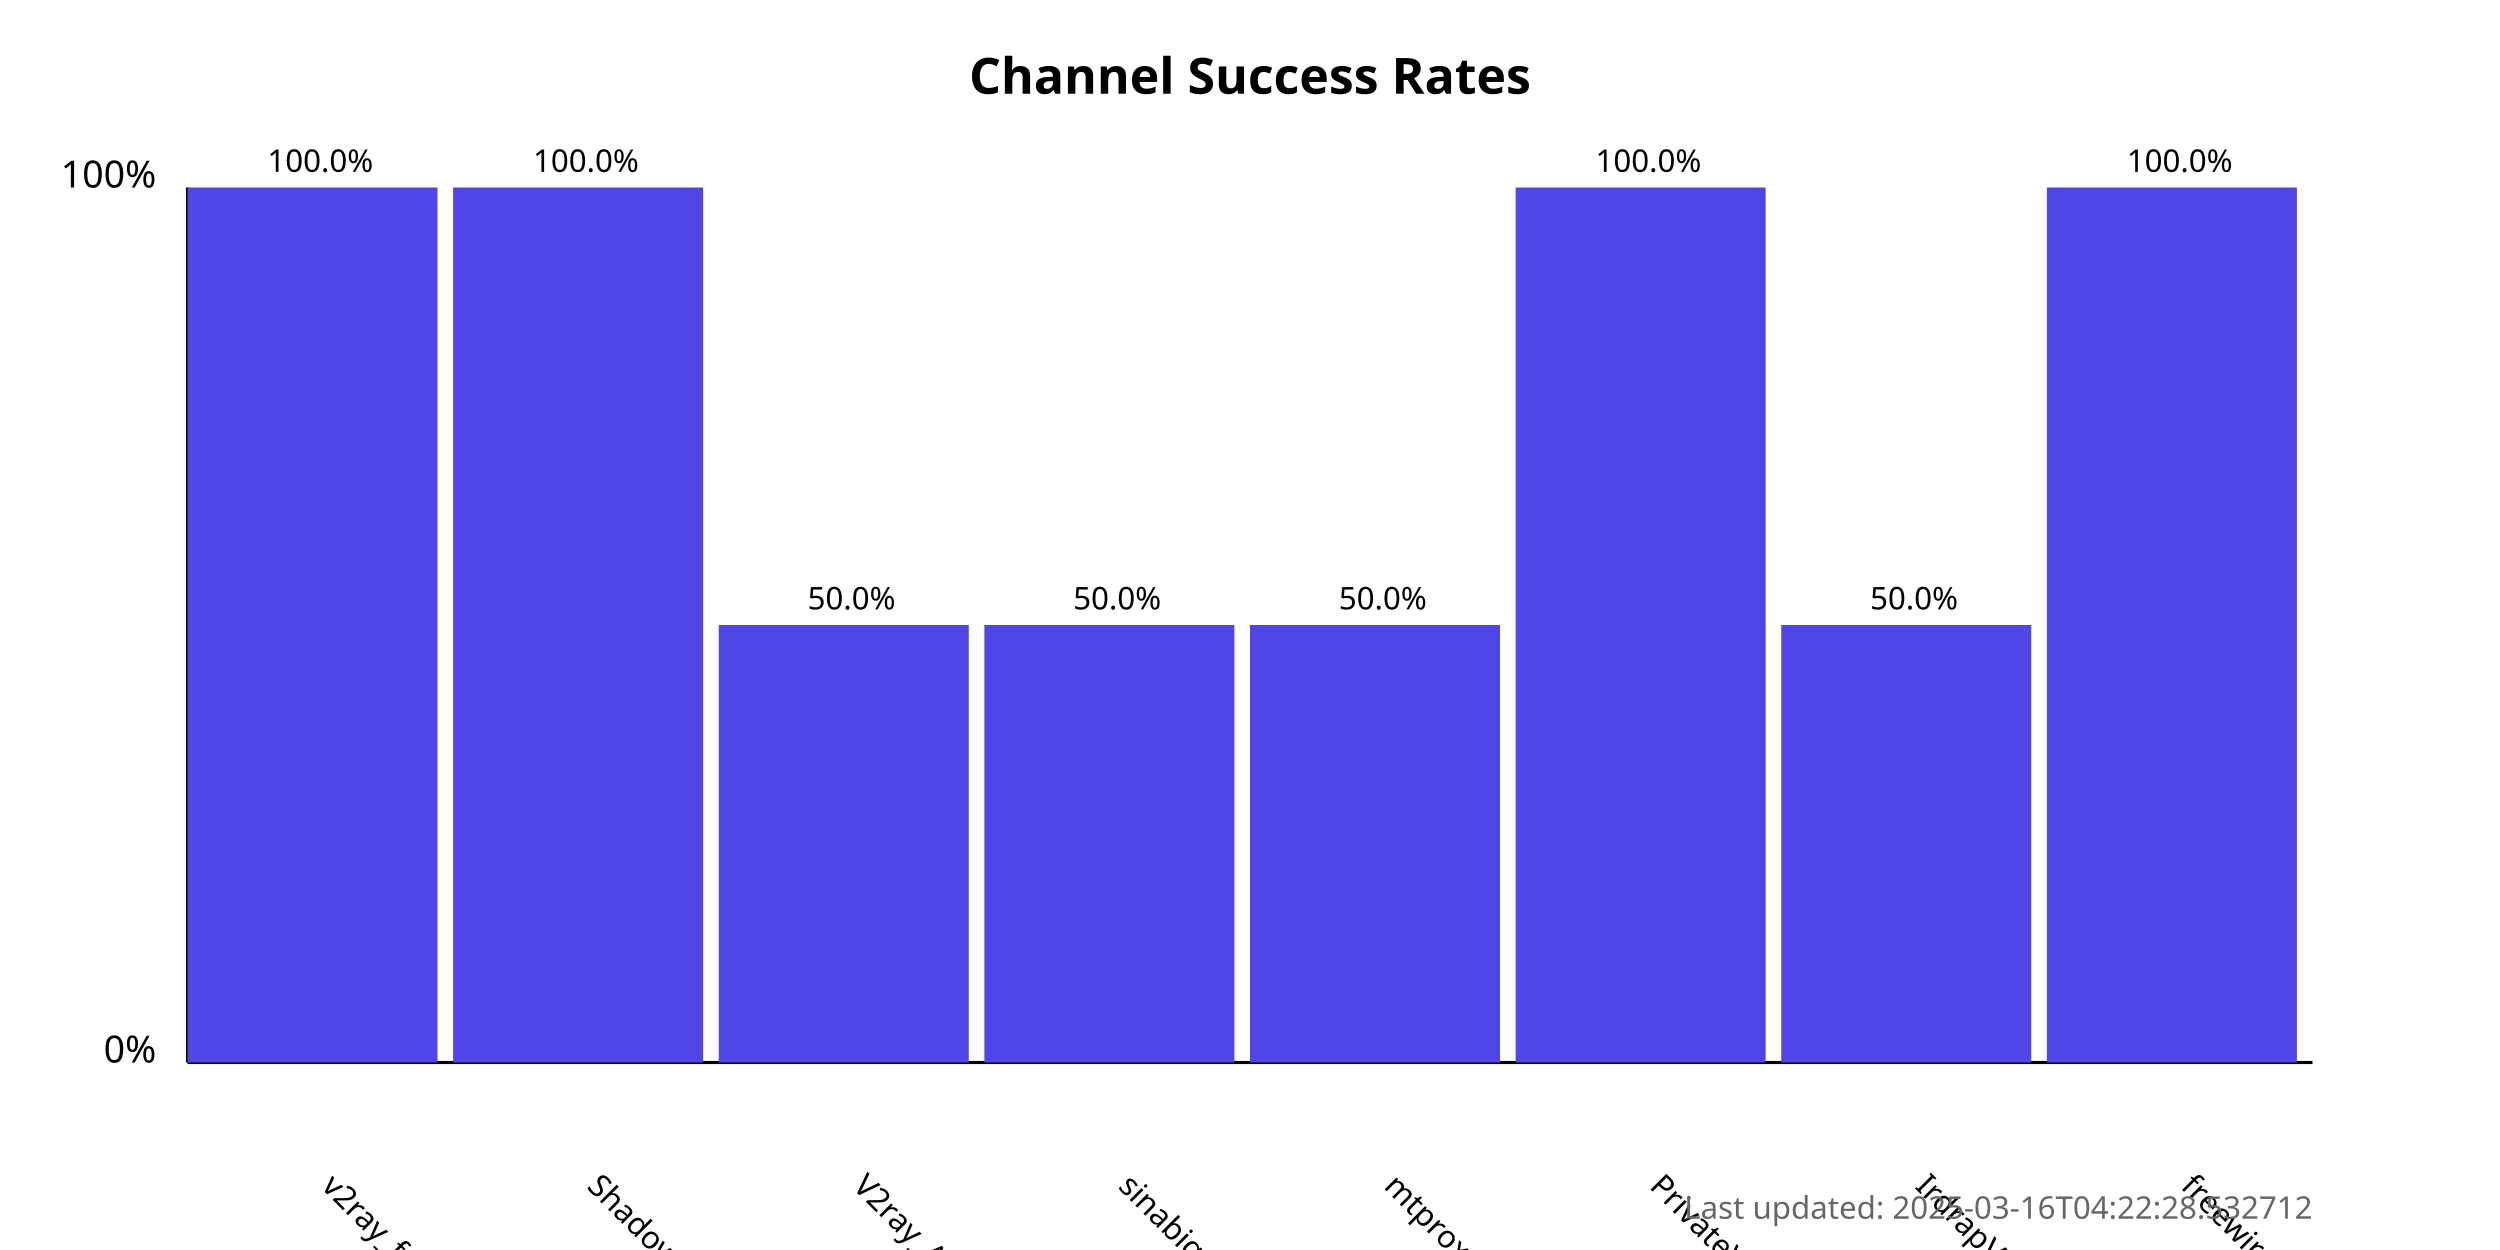
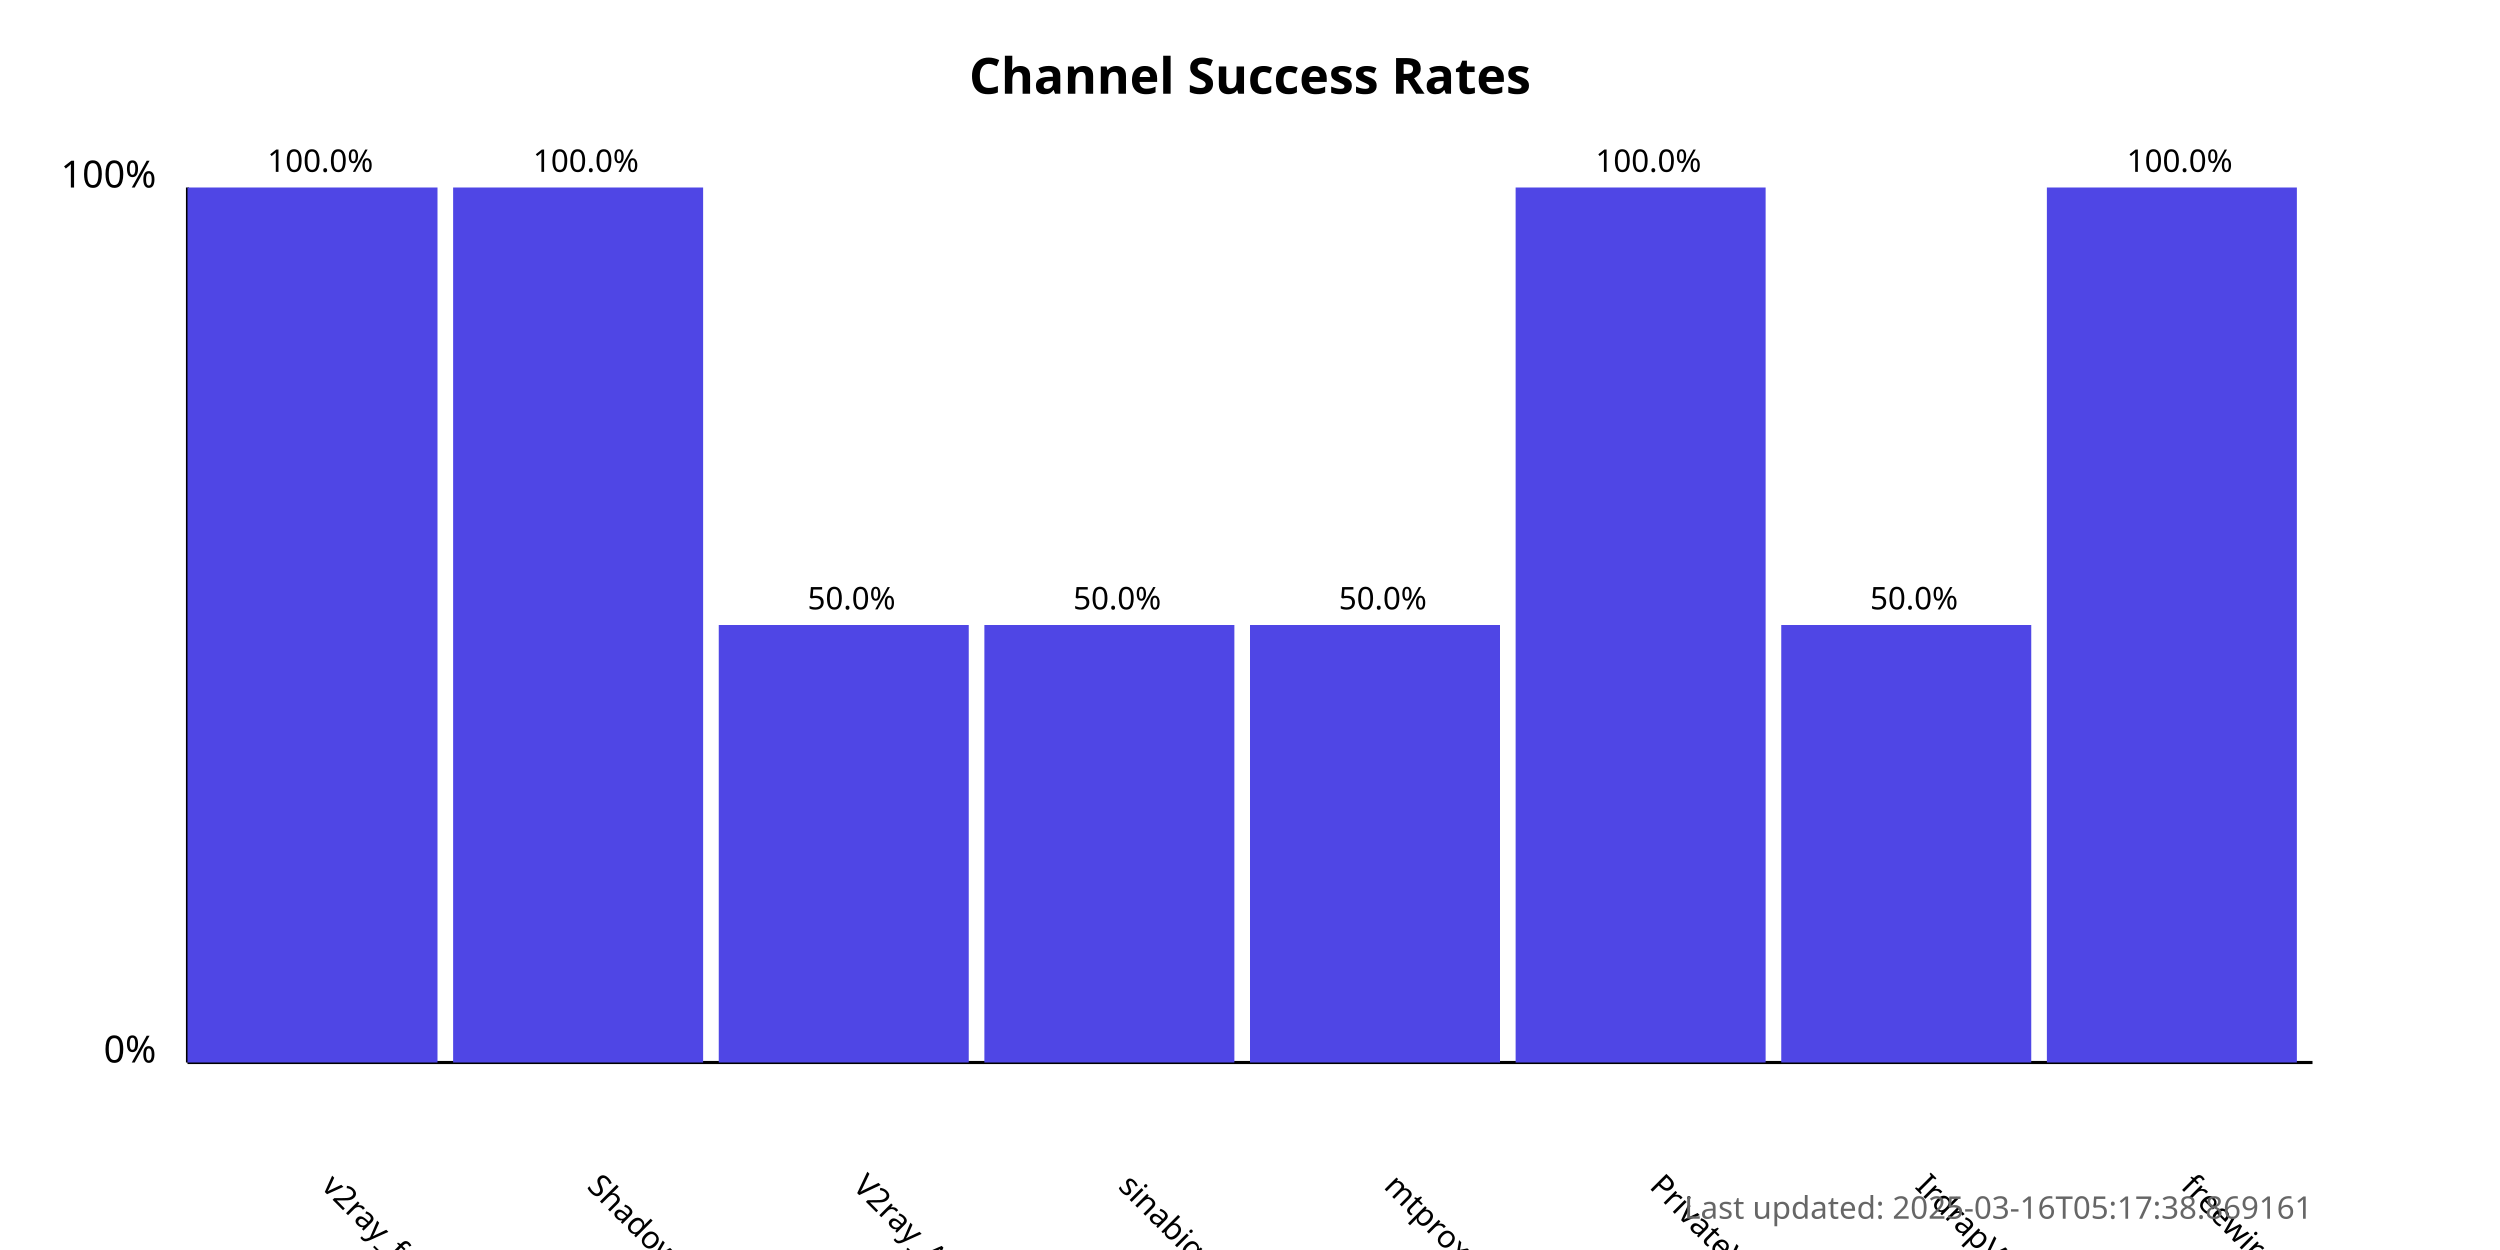
<svg xmlns="http://www.w3.org/2000/svg" width="800" height="400">
  <style>
            .chart-title { font: bold 16px sans-serif; }
            .axis-label { font: 12px sans-serif; }
            .tick-label { font: 10px sans-serif; }
            .bar { fill: #4f46e5; }
            .bar:hover { fill: #6366f1; }
            .timestamp { font: 10px sans-serif; fill: #666; }
        </style>
  <text x="400.0" y="30" text-anchor="middle" class="chart-title">
            Channel Success Rates
        </text>
  <line x1="60" y1="340" x2="60" y2="60" stroke="black" stroke-width="1" />
  <line x1="60" y1="340" x2="740" y2="340" stroke="black" stroke-width="1" />
  <text x="50" y="340" text-anchor="end" class="axis-label">0%</text>
  <text x="50" y="60" text-anchor="end" class="axis-label">100%</text>
  <g>
    <rect x="60" y="60.0" width="80.0" height="280.0" class="bar" />
    <text x="102.5" y="380" transform="rotate(45, 102.5, 380)" text-anchor="start" class="tick-label">
                v2ray_free_conf
            </text>
    <text x="102.5" y="55.0" text-anchor="middle" class="tick-label">
                100.0%
            </text>
  </g>
  <g>
    <rect x="145.0" y="60.0" width="80.0" height="280.0" class="bar" />
    <text x="187.5" y="380" transform="rotate(45, 187.5, 380)" text-anchor="start" class="tick-label">
                ShadowProxy66
            </text>
    <text x="187.5" y="55.0" text-anchor="middle" class="tick-label">
                100.0%
            </text>
  </g>
  <g>
    <rect x="230.0" y="200.0" width="80.0" height="140.0" class="bar" />
    <text x="272.5" y="380" transform="rotate(45, 272.5, 380)" text-anchor="start" class="tick-label">
                V2ray_Alpha
            </text>
    <text x="272.5" y="195.0" text-anchor="middle" class="tick-label">
                50.0%
            </text>
  </g>
  <g>
    <rect x="315.0" y="200.0" width="80.0" height="140.0" class="bar" />
    <text x="357.5" y="380" transform="rotate(45, 357.5, 380)" text-anchor="start" class="tick-label">
                sinabigo
            </text>
    <text x="357.5" y="195.0" text-anchor="middle" class="tick-label">
                50.0%
            </text>
  </g>
  <g>
    <rect x="400.0" y="200.0" width="80.0" height="140.0" class="bar" />
    <text x="442.5" y="380" transform="rotate(45, 442.5, 380)" text-anchor="start" class="tick-label">
                mtproxy_lists
            </text>
    <text x="442.5" y="195.0" text-anchor="middle" class="tick-label">
                50.0%
            </text>
  </g>
  <g>
    <rect x="485.0" y="60.0" width="80.0" height="280.0" class="bar" />
    <text x="527.5" y="380" transform="rotate(45, 527.5, 380)" text-anchor="start" class="tick-label">
                PrivateVPNs
            </text>
    <text x="527.5" y="55.0" text-anchor="middle" class="tick-label">
                100.0%
            </text>
  </g>
  <g>
    <rect x="570.0" y="200.0" width="80.0" height="140.0" class="bar" />
    <text x="612.5" y="380" transform="rotate(45, 612.5, 380)" text-anchor="start" class="tick-label">
                IrdrapVPNnews
            </text>
    <text x="612.5" y="195.0" text-anchor="middle" class="tick-label">
                50.0%
            </text>
  </g>
  <g>
    <rect x="655.0" y="60.0" width="80.0" height="280.0" class="bar" />
    <text x="697.5" y="380" transform="rotate(45, 697.5, 380)" text-anchor="start" class="tick-label">
                freewireguard
            </text>
    <text x="697.5" y="55.0" text-anchor="middle" class="tick-label">
                100.0%
            </text>
  </g>
  <text x="740" y="390" text-anchor="end" class="timestamp">
-             Last updated: 2025-03-16T04:22:28.532712
+             Last updated: 2025-03-16T05:17:38.869161
        </text>
</svg>
